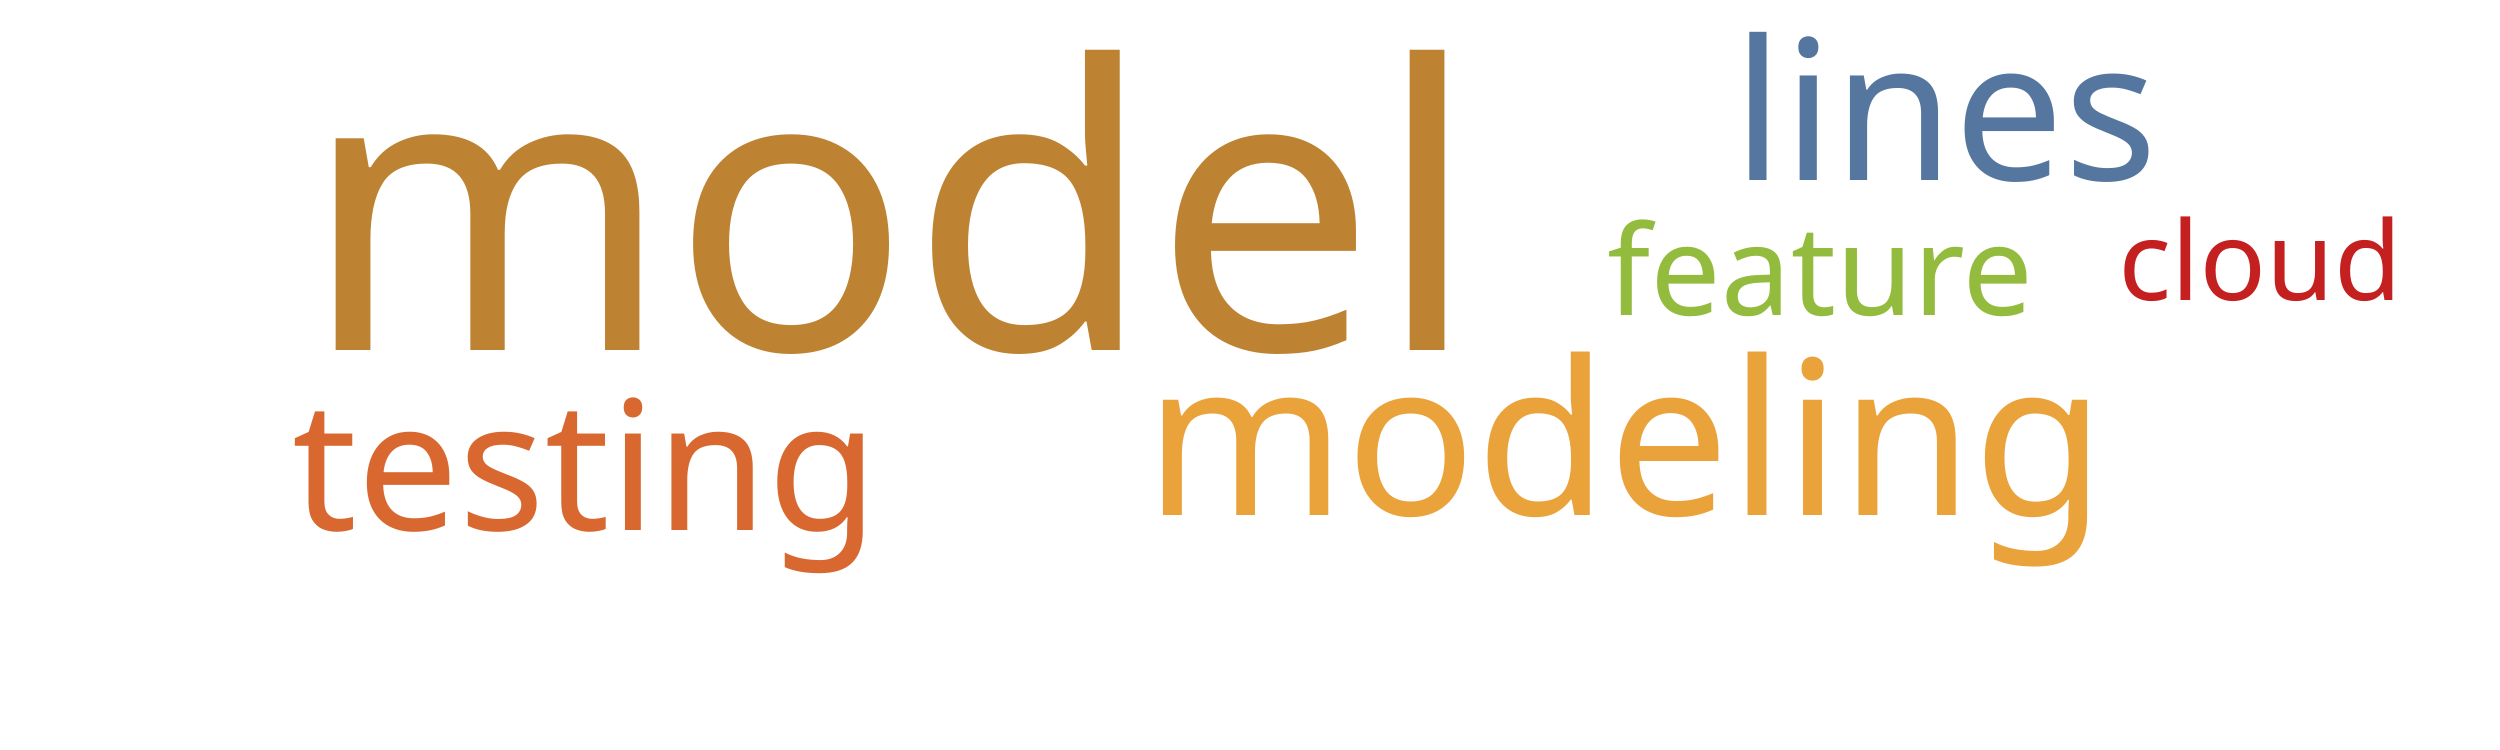
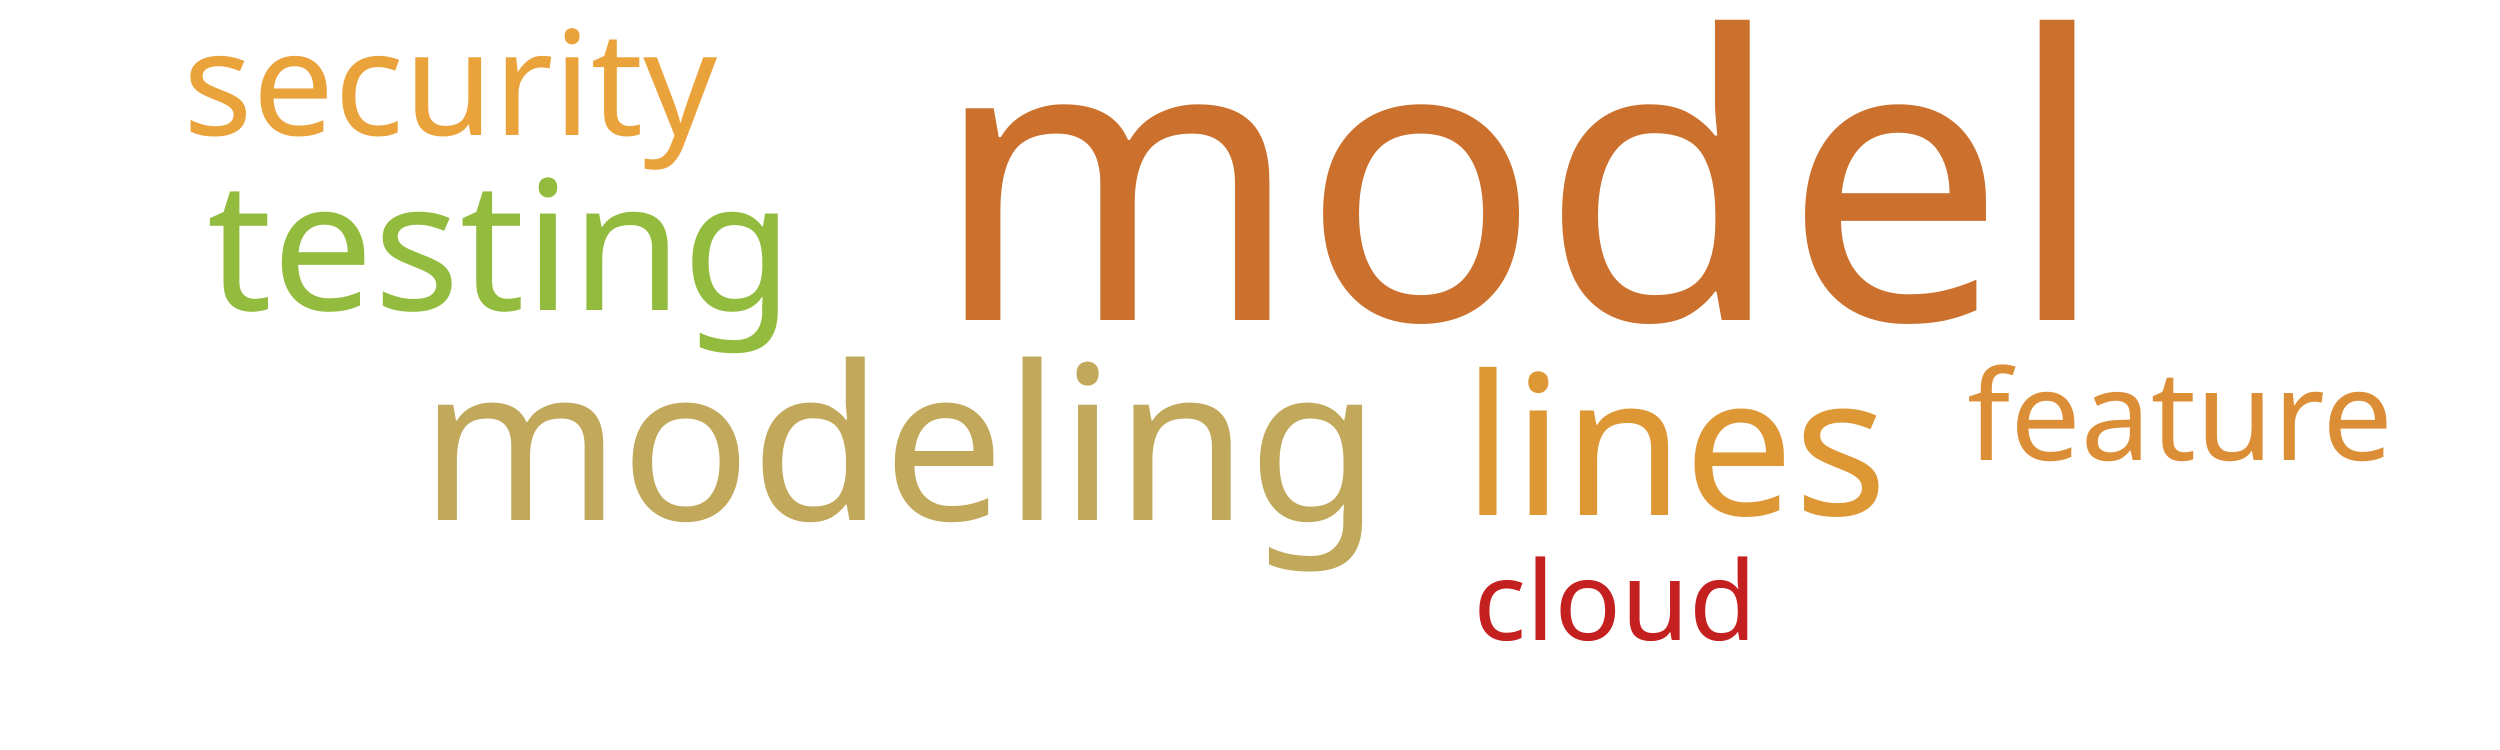
<svg xmlns="http://www.w3.org/2000/svg" width="500" height="150">
  <g transform="translate(250, 75)">
-     <text text-anchor="middle" style="font-family: Impact; font-size: 79px; fill: #bd8332" transform="translate(-72,-5)rotate(0)">model</text>
-     <text text-anchor="middle" style="font-family: Impact; font-size: 43px; fill: #eaa23b" transform="translate(75,28)rotate(0)">modeling</text>
-     <text text-anchor="middle" style="font-family: Impact; font-size: 39px; fill: #55769e" transform="translate(139,-39)rotate(0)">lines</text>
-     <text text-anchor="middle" style="font-family: Impact; font-size: 36px; fill: #d8682f" transform="translate(-133,31)rotate(0)">testing</text>
-     <text text-anchor="middle" style="font-family: Impact; font-size: 25px; fill: #93bb3e" transform="translate(114,-12)rotate(0)">feature</text>
-     <text text-anchor="middle" style="font-family: Impact; font-size: 22px; fill: #c42020" transform="translate(202,-15)rotate(0)">cloud</text>
+     <text text-anchor="middle" style="font-family: Impact; font-size: 79px; fill: #cb702d" transform="translate(54,-11)rotate(0)">model</text>
+     <text text-anchor="middle" style="font-family: Impact; font-size: 43px; fill: #c1a85a" transform="translate(-70,29)rotate(0)">modeling</text>
+     <text text-anchor="middle" style="font-family: Impact; font-size: 39px; fill: #dd9735" transform="translate(85,28)rotate(0)">lines</text>
+     <text text-anchor="middle" style="font-family: Impact; font-size: 36px; fill: #93bb3e" transform="translate(-150,-13)rotate(0)">testing</text>
+     <text text-anchor="middle" style="font-family: Impact; font-size: 29px; fill: #eaa23b" transform="translate(-160,-48)rotate(0)">security</text>
+     <text text-anchor="middle" style="font-family: Impact; font-size: 25px; fill: #dc8e37" transform="translate(186,17)rotate(0)">feature</text>
+     <text text-anchor="middle" style="font-family: Impact; font-size: 22px; fill: #c42020" transform="translate(73,53)rotate(0)">cloud</text>
  </g>
</svg>
